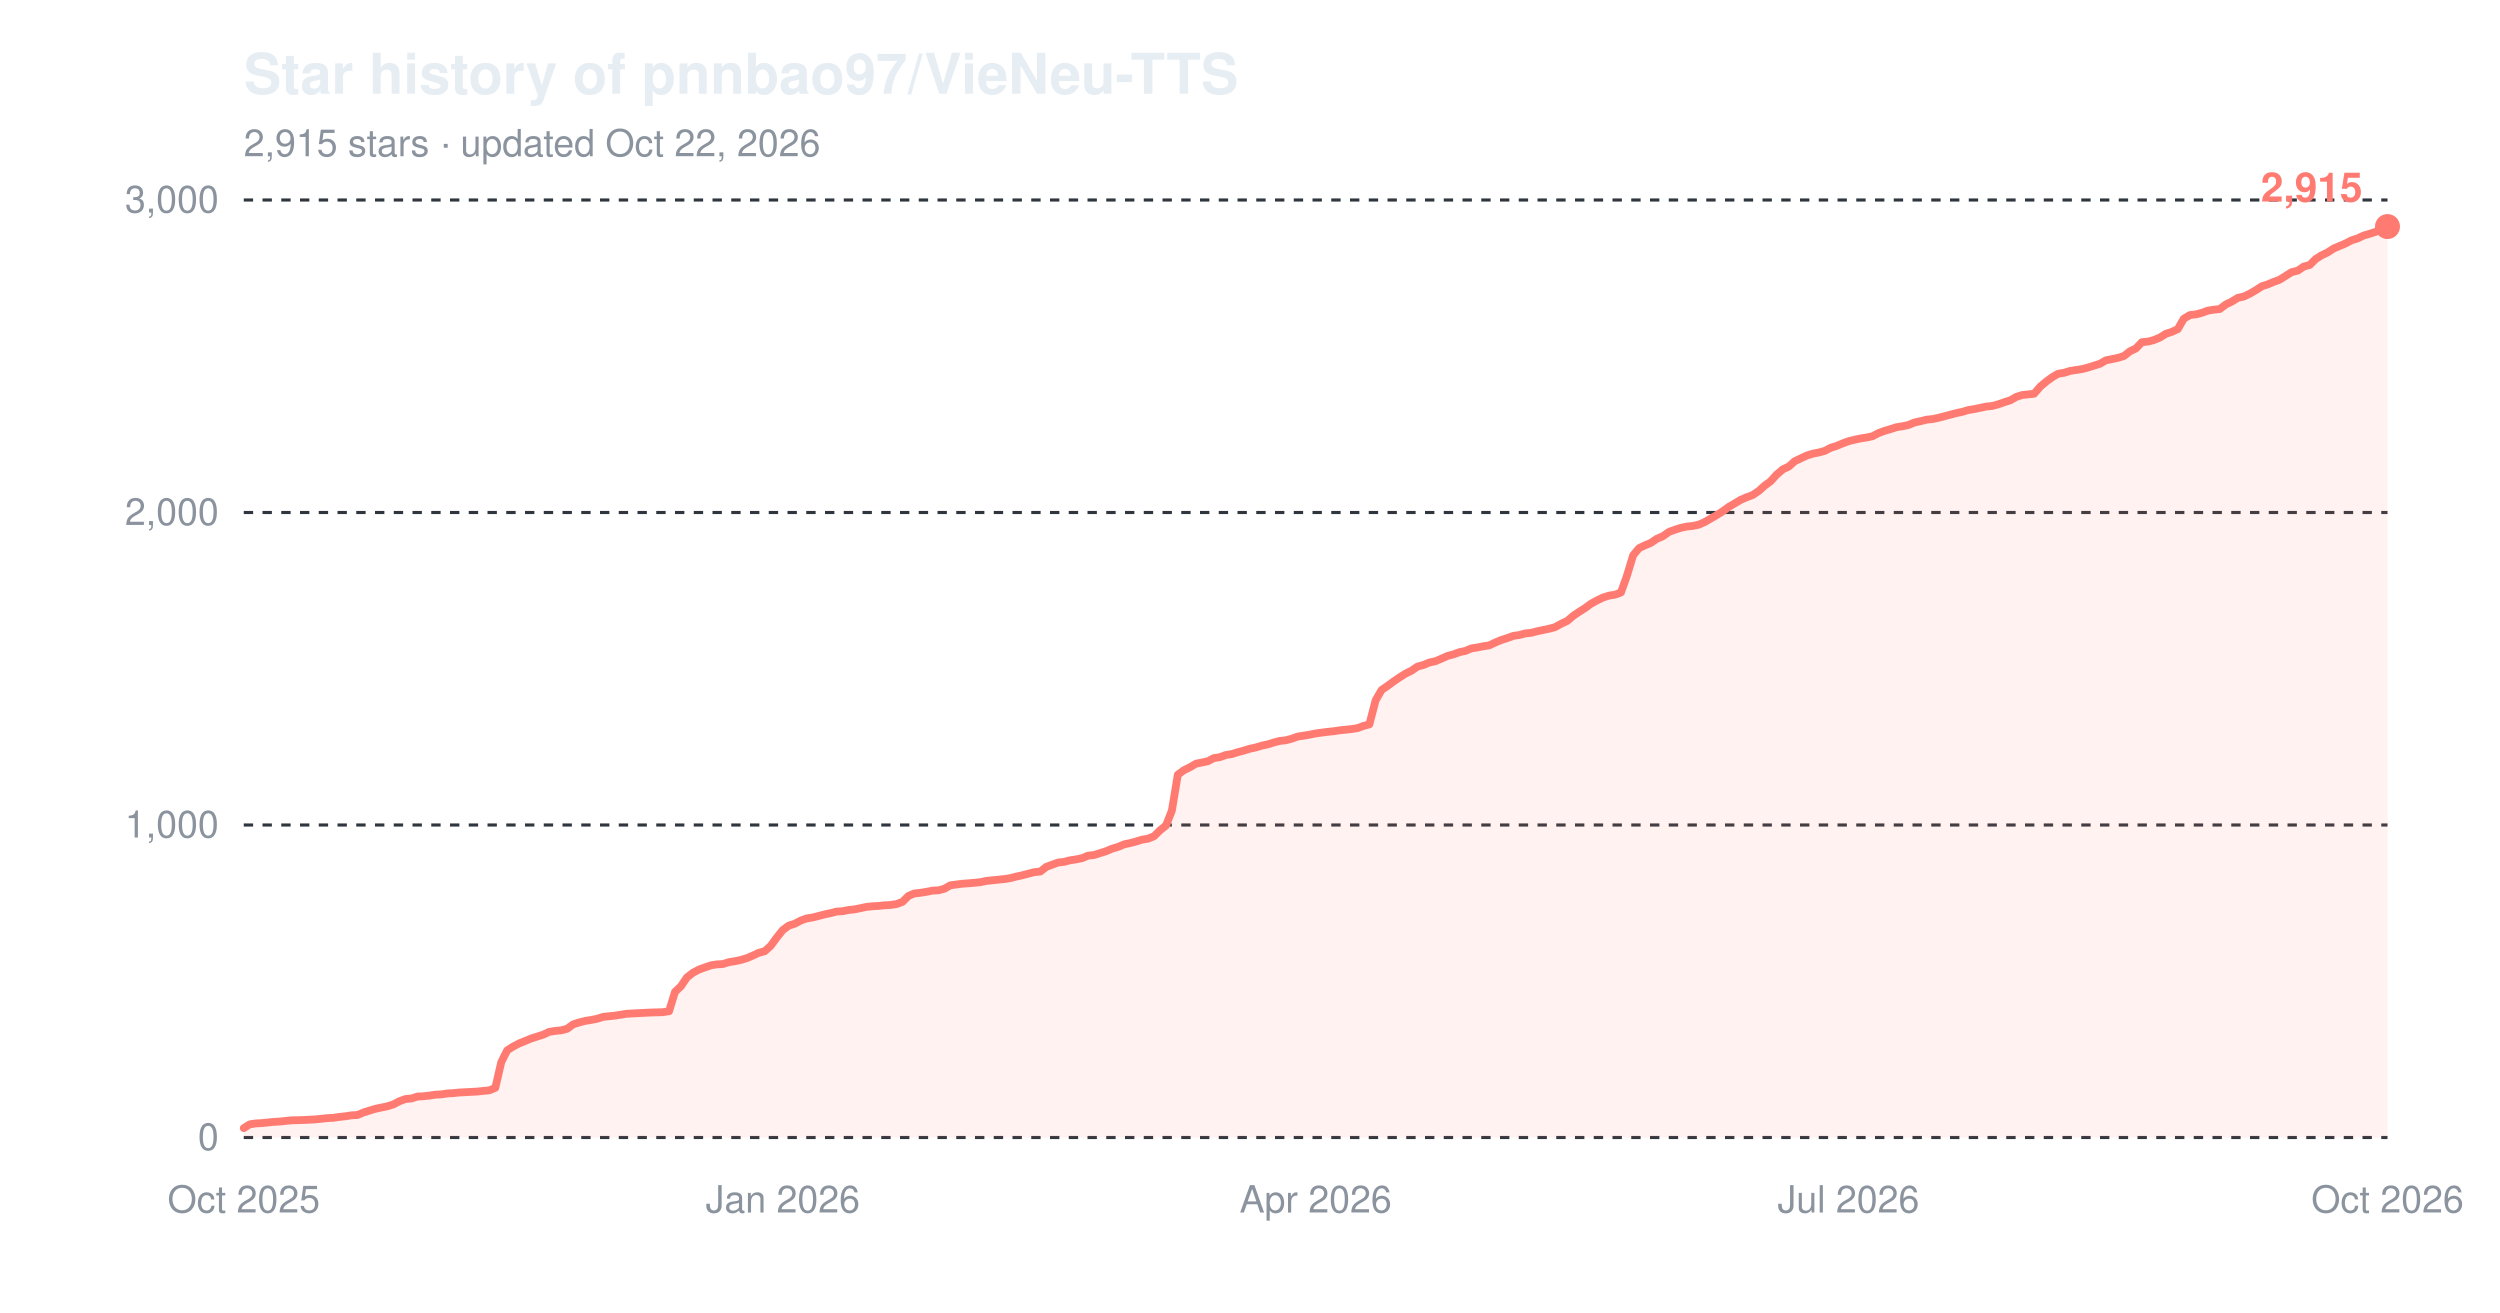
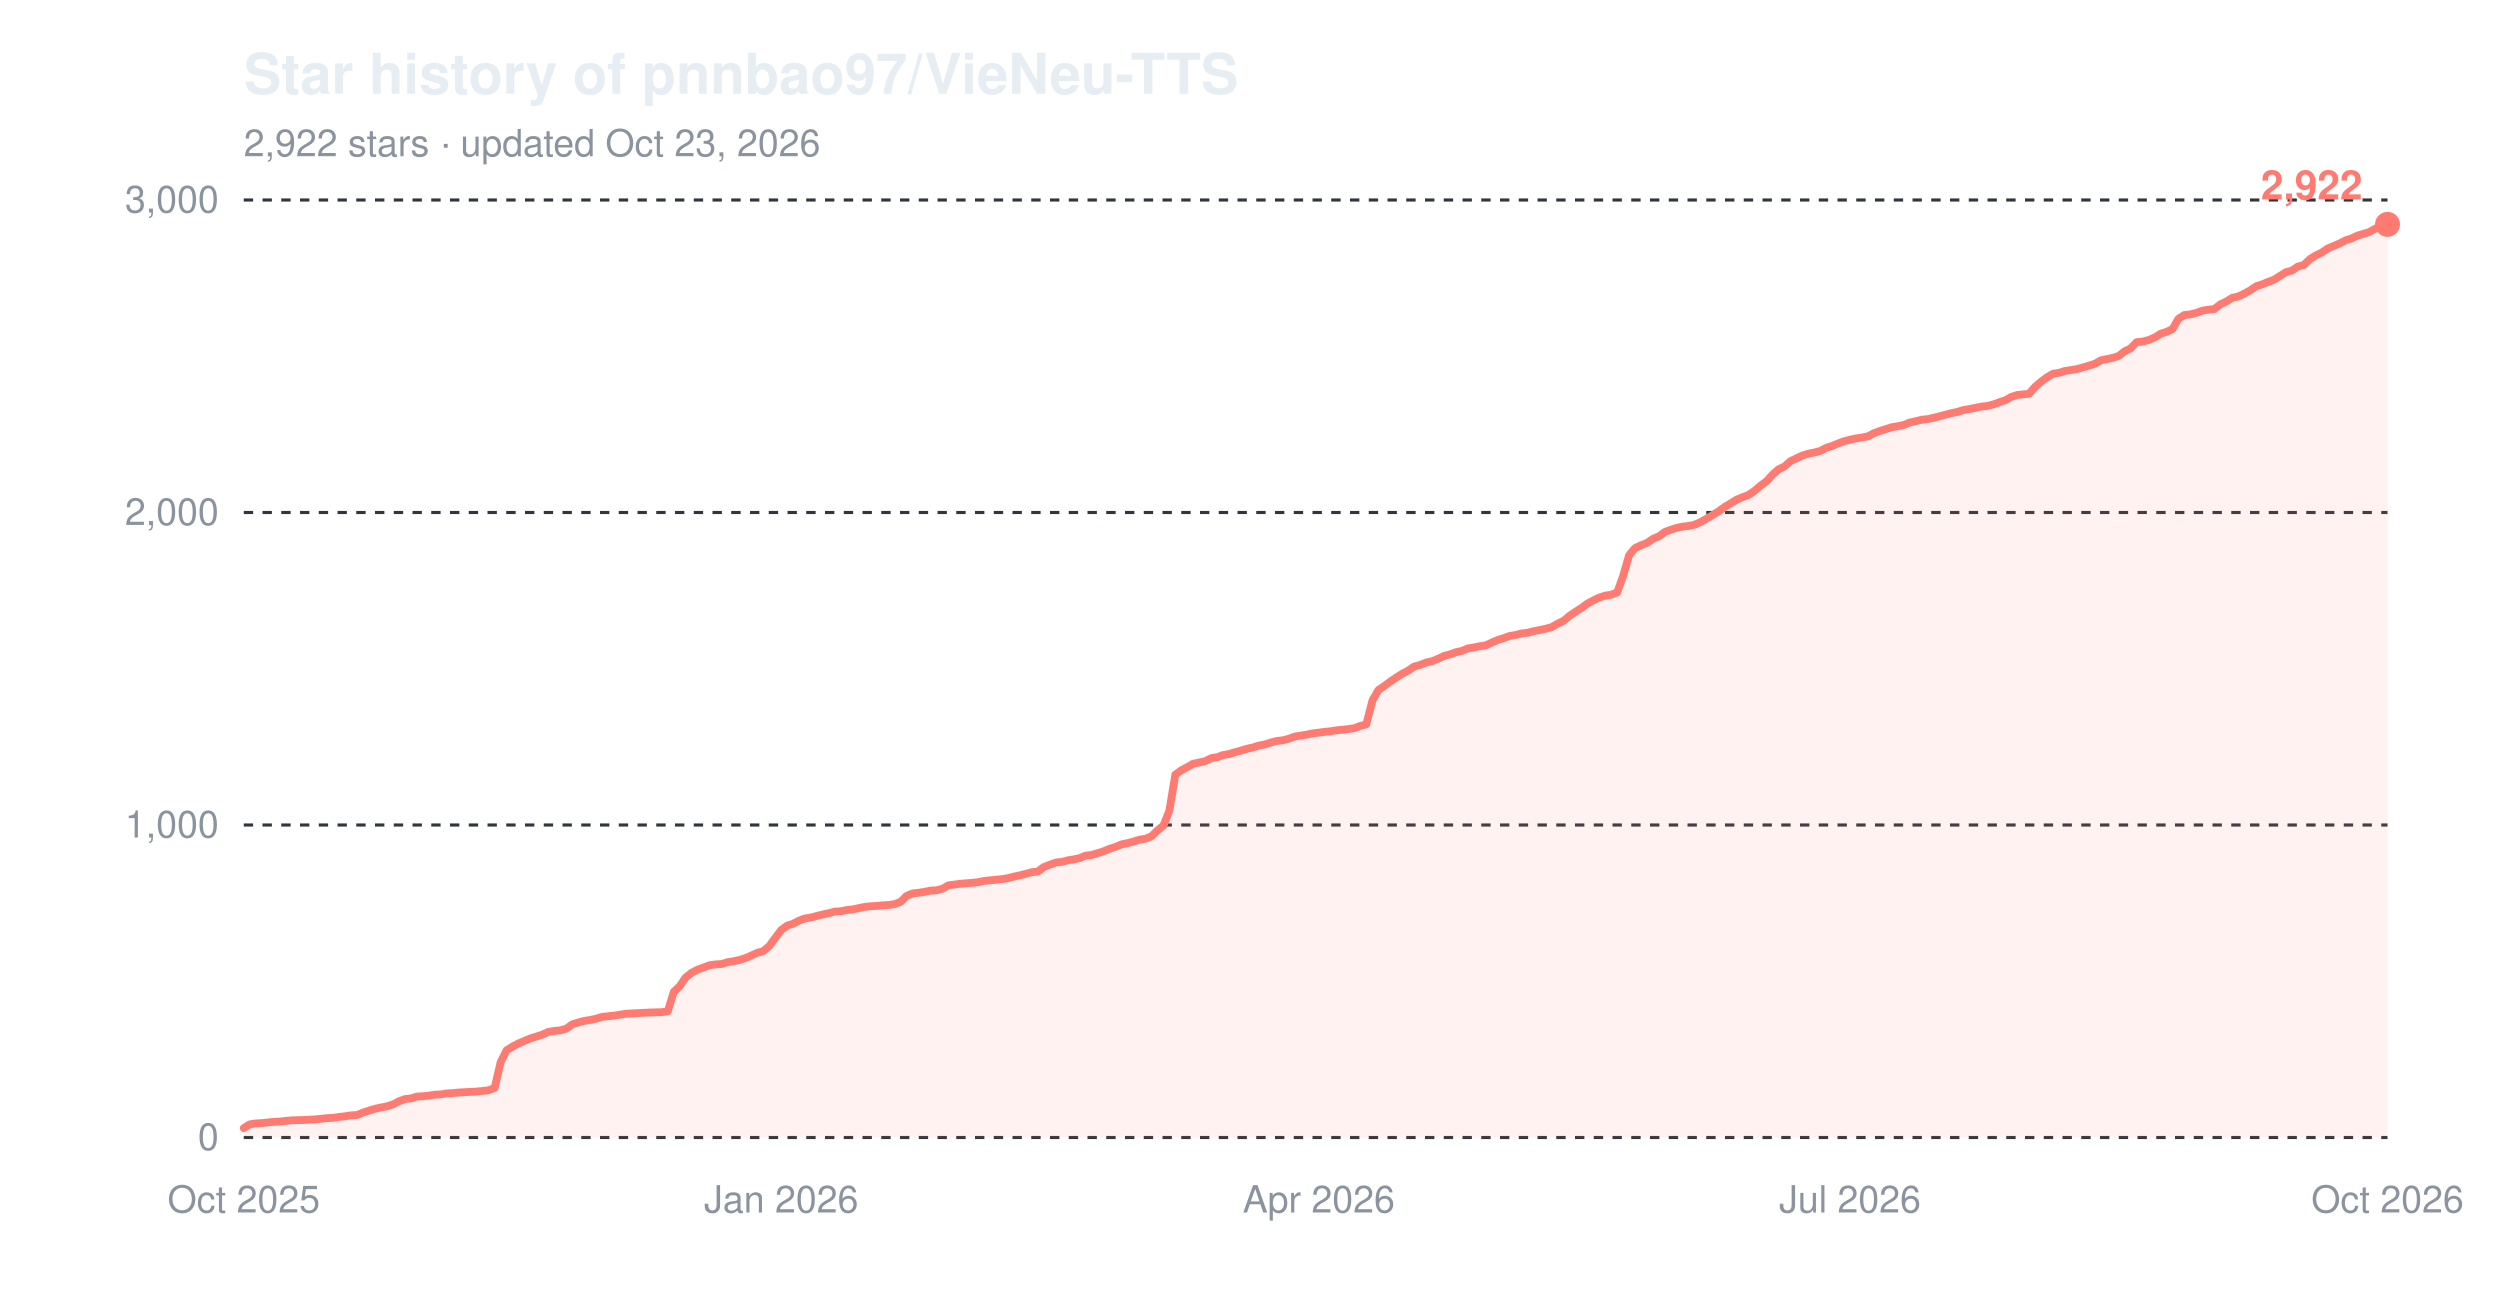
<svg xmlns="http://www.w3.org/2000/svg" width="800" height="420" viewBox="0 0 800 420" role="img" aria-label="Star history of pnnbao97/VieNeu-TTS">
  <text x="78" y="30" font-family="-apple-system,'Segoe UI',Helvetica,Arial,sans-serif" font-size="18" font-weight="600" fill="#e6edf3">Star history of pnnbao97/VieNeu-TTS</text>
-   <text x="78" y="50" font-family="-apple-system,'Segoe UI',Helvetica,Arial,sans-serif" font-size="12" fill="#8b949e">2,915 stars · updated Oct 22, 2026</text>
+   <text x="78" y="50" font-family="-apple-system,'Segoe UI',Helvetica,Arial,sans-serif" font-size="12" fill="#8b949e">2,922 stars · updated Oct 23, 2026</text>
  <line x1="78" y1="364.0" x2="764" y2="364.0" stroke="#30363d" stroke-width="1" stroke-dasharray="3,3" />
  <text x="70" y="368.0" font-family="-apple-system,'Segoe UI',Helvetica,Arial,sans-serif" font-size="12" text-anchor="end" fill="#8b949e">0</text>
  <line x1="78" y1="264.0" x2="764" y2="264.0" stroke="#30363d" stroke-width="1" stroke-dasharray="3,3" />
  <text x="70" y="268.0" font-family="-apple-system,'Segoe UI',Helvetica,Arial,sans-serif" font-size="12" text-anchor="end" fill="#8b949e">1,000</text>
  <line x1="78" y1="164.0" x2="764" y2="164.0" stroke="#30363d" stroke-width="1" stroke-dasharray="3,3" />
  <text x="70" y="168.0" font-family="-apple-system,'Segoe UI',Helvetica,Arial,sans-serif" font-size="12" text-anchor="end" fill="#8b949e">2,000</text>
  <line x1="78" y1="64.0" x2="764" y2="64.0" stroke="#30363d" stroke-width="1" stroke-dasharray="3,3" />
  <text x="70" y="68.0" font-family="-apple-system,'Segoe UI',Helvetica,Arial,sans-serif" font-size="12" text-anchor="end" fill="#8b949e">3,000</text>
  <text x="78.0" y="388" font-family="-apple-system,'Segoe UI',Helvetica,Arial,sans-serif" font-size="12" text-anchor="middle" fill="#8b949e">Oct 2025</text>
-   <text x="250.5" y="388" font-family="-apple-system,'Segoe UI',Helvetica,Arial,sans-serif" font-size="12" text-anchor="middle" fill="#8b949e">Jan 2026</text>
-   <text x="421.0" y="388" font-family="-apple-system,'Segoe UI',Helvetica,Arial,sans-serif" font-size="12" text-anchor="middle" fill="#8b949e">Apr 2026</text>
-   <text x="591.5" y="388" font-family="-apple-system,'Segoe UI',Helvetica,Arial,sans-serif" font-size="12" text-anchor="middle" fill="#8b949e">Jul 2026</text>
+   <text x="250.0" y="388" font-family="-apple-system,'Segoe UI',Helvetica,Arial,sans-serif" font-size="12" text-anchor="middle" fill="#8b949e">Jan 2026</text>
+   <text x="422.0" y="388" font-family="-apple-system,'Segoe UI',Helvetica,Arial,sans-serif" font-size="12" text-anchor="middle" fill="#8b949e">Apr 2026</text>
+   <text x="592.0" y="388" font-family="-apple-system,'Segoe UI',Helvetica,Arial,sans-serif" font-size="12" text-anchor="middle" fill="#8b949e">Jul 2026</text>
  <text x="764.0" y="388" font-family="-apple-system,'Segoe UI',Helvetica,Arial,sans-serif" font-size="12" text-anchor="middle" fill="#8b949e">Oct 2026</text>
-   <path d="M78.0,361.0 L79.9,359.8 L81.8,359.5 L83.7,359.4 L85.7,359.2 L87.6,359.0 L89.5,358.9 L91.4,358.7 L93.3,358.5 L97.2,358.4 L101.0,358.2 L102.9,358.0 L104.8,357.8 L106.7,357.7 L108.7,357.4 L110.6,357.2 L112.5,356.9 L114.4,356.8 L116.3,356.0 L118.2,355.4 L120.2,354.8 L122.1,354.4 L124.0,354.0 L125.9,353.4 L127.8,352.4 L129.7,351.7 L131.7,351.5 L133.6,350.9 L135.5,350.8 L137.4,350.6 L139.3,350.3 L141.2,350.2 L143.2,349.9 L145.1,349.8 L147.0,349.6 L152.7,349.3 L154.6,349.1 L156.6,348.9 L158.5,348.1 L160.4,339.9 L162.3,336.1 L164.2,334.9 L166.1,333.9 L168.1,333.1 L170.0,332.3 L171.9,331.7 L173.8,331.1 L175.7,330.2 L177.6,329.9 L179.6,329.7 L181.5,329.2 L183.4,327.8 L185.3,327.2 L187.2,326.7 L189.1,326.4 L191.1,326.0 L193.0,325.4 L194.9,325.2 L196.8,325.0 L198.7,324.7 L200.6,324.4 L202.6,324.3 L204.5,324.2 L208.3,324.0 L212.1,323.9 L214.1,323.6 L216.0,317.4 L217.9,315.6 L219.8,312.8 L221.7,311.3 L223.6,310.3 L225.5,309.6 L227.5,308.9 L229.4,308.6 L231.3,308.5 L233.2,307.9 L235.1,307.6 L237.0,307.2 L239.0,306.6 L240.9,305.8 L242.8,304.9 L244.7,304.4 L246.6,302.7 L248.5,300.1 L250.5,297.6 L252.4,296.2 L254.3,295.6 L256.2,294.6 L258.1,293.9 L260.0,293.6 L262.0,293.1 L263.9,292.6 L265.8,292.2 L267.7,291.7 L269.6,291.6 L271.5,291.2 L273.5,291.0 L275.4,290.6 L277.3,290.2 L279.2,290.0 L281.1,289.9 L283.0,289.7 L284.9,289.6 L286.9,289.3 L288.8,288.6 L290.7,286.7 L292.6,285.9 L294.5,285.7 L296.4,285.4 L298.4,285.0 L300.3,284.9 L302.2,284.4 L304.1,283.3 L307.9,282.8 L311.8,282.5 L313.7,282.3 L315.6,281.9 L317.5,281.7 L319.4,281.5 L321.4,281.3 L323.3,281.0 L325.2,280.5 L327.1,280.1 L329.0,279.6 L330.9,279.1 L332.9,278.9 L334.8,277.4 L336.7,276.7 L338.6,276.0 L340.5,275.8 L342.4,275.3 L344.4,275.0 L346.3,274.6 L348.2,273.8 L350.1,273.6 L352.0,273.0 L353.9,272.4 L355.8,271.6 L357.8,271.0 L359.7,270.2 L361.6,269.8 L363.5,269.3 L365.4,268.7 L367.3,268.4 L369.3,267.6 L371.2,265.7 L373.1,264.2 L375.0,259.4 L376.9,247.9 L378.8,246.5 L380.8,245.5 L382.7,244.4 L384.6,244.0 L386.5,243.6 L388.4,242.6 L390.3,242.3 L392.3,241.6 L394.2,241.3 L396.1,240.7 L398.0,240.2 L399.9,239.6 L401.8,239.2 L403.8,238.6 L405.7,238.2 L407.6,237.6 L409.5,237.1 L411.4,236.9 L413.3,236.4 L415.3,235.7 L417.2,235.4 L419.1,235.1 L421.0,234.7 L424.8,234.2 L426.7,234.0 L428.7,233.7 L430.6,233.5 L432.5,233.3 L434.4,233.0 L436.3,232.3 L438.2,231.8 L440.2,224.1 L442.1,220.8 L444.0,219.5 L445.9,218.1 L447.8,216.8 L449.7,215.6 L451.7,214.6 L453.6,213.3 L455.5,212.8 L457.4,212.0 L459.3,211.6 L461.2,210.8 L463.2,209.9 L465.1,209.4 L467.0,208.7 L468.9,208.3 L470.8,207.5 L472.7,207.2 L474.7,206.8 L476.6,206.5 L478.5,205.6 L480.4,204.8 L482.3,204.2 L484.2,203.5 L486.2,203.2 L488.1,202.7 L490.0,202.5 L491.9,202.0 L493.8,201.6 L495.7,201.2 L497.6,200.7 L499.6,199.6 L501.5,198.7 L503.4,197.1 L505.3,195.8 L507.2,194.6 L509.1,193.2 L511.1,192.1 L513.0,191.2 L514.9,190.6 L516.8,190.3 L518.7,189.6 L520.6,184.3 L522.6,177.7 L524.5,175.4 L526.4,174.5 L528.3,173.7 L530.2,172.4 L532.1,171.6 L534.1,170.2 L536.0,169.5 L537.9,168.9 L539.8,168.5 L541.7,168.3 L543.6,167.9 L545.6,167.0 L547.5,165.9 L549.4,164.8 L551.3,163.6 L553.2,162.2 L555.1,161.1 L557.1,159.9 L559.0,159.1 L560.9,158.4 L562.8,157.1 L564.7,155.4 L566.6,154.0 L568.5,151.9 L570.5,150.2 L572.4,149.3 L574.3,147.6 L576.2,146.7 L578.1,145.8 L580.0,145.2 L582.0,144.8 L583.9,144.3 L585.8,143.3 L587.7,142.7 L589.6,141.9 L591.5,141.2 L593.5,140.7 L595.4,140.3 L597.3,140.0 L599.2,139.6 L601.1,138.6 L603.0,137.9 L605.0,137.3 L606.9,136.7 L608.8,136.4 L610.7,136.0 L612.6,135.2 L614.5,134.8 L616.5,134.3 L618.4,134.1 L620.3,133.7 L622.2,133.2 L624.1,132.7 L626.0,132.2 L627.9,131.8 L629.9,131.2 L631.8,130.9 L633.7,130.5 L635.6,130.1 L637.5,129.9 L639.4,129.4 L641.4,128.7 L643.3,128.1 L645.2,127.0 L647.1,126.4 L649.0,126.2 L650.9,126.0 L652.9,123.7 L654.8,122.1 L656.7,120.7 L658.6,119.6 L660.5,119.3 L662.4,118.7 L664.4,118.4 L666.3,118.1 L668.2,117.6 L670.1,117.0 L672.0,116.4 L673.9,115.3 L675.9,114.9 L677.8,114.5 L679.7,113.9 L681.6,112.4 L683.5,111.5 L685.4,109.5 L687.4,109.3 L689.3,108.8 L691.2,108.0 L693.1,106.8 L695.0,106.2 L696.9,105.3 L698.8,102.0 L700.8,100.8 L702.7,100.6 L704.6,100.1 L706.5,99.4 L708.4,99.1 L710.3,98.9 L712.3,97.4 L714.2,96.5 L716.1,95.3 L718.0,94.9 L719.9,94.0 L721.8,92.9 L723.8,91.6 L725.7,91.0 L727.6,90.2 L729.5,89.5 L731.4,88.3 L733.3,87.1 L735.3,86.6 L737.2,85.3 L739.1,84.8 L741.0,82.9 L742.9,81.7 L744.8,80.8 L746.8,79.5 L748.7,78.7 L750.6,77.9 L752.5,76.9 L754.4,76.3 L756.3,75.4 L758.3,74.8 L760.2,74.2 L762.1,73.1 L764.0,72.5 L764.0,364.0 L78.0,364.0 Z" fill="#ff7b72" fill-opacity="0.10" />
-   <path d="M78.0,361.0 L79.9,359.8 L81.8,359.5 L83.7,359.4 L85.7,359.2 L87.6,359.0 L89.5,358.9 L91.4,358.7 L93.3,358.5 L97.2,358.4 L101.0,358.2 L102.9,358.0 L104.8,357.8 L106.7,357.7 L108.7,357.4 L110.6,357.2 L112.5,356.9 L114.4,356.8 L116.3,356.0 L118.2,355.4 L120.2,354.8 L122.1,354.4 L124.0,354.0 L125.9,353.4 L127.8,352.4 L129.7,351.7 L131.7,351.5 L133.6,350.9 L135.5,350.8 L137.4,350.6 L139.3,350.3 L141.2,350.2 L143.2,349.9 L145.1,349.8 L147.0,349.6 L152.7,349.3 L154.6,349.1 L156.6,348.9 L158.5,348.1 L160.4,339.9 L162.3,336.1 L164.2,334.9 L166.1,333.9 L168.1,333.1 L170.0,332.3 L171.9,331.7 L173.8,331.1 L175.7,330.2 L177.6,329.9 L179.6,329.7 L181.5,329.2 L183.4,327.8 L185.3,327.2 L187.2,326.7 L189.1,326.4 L191.1,326.0 L193.0,325.4 L194.9,325.2 L196.8,325.0 L198.7,324.7 L200.6,324.4 L202.6,324.3 L204.5,324.2 L208.3,324.0 L212.1,323.9 L214.1,323.6 L216.0,317.4 L217.9,315.6 L219.8,312.8 L221.7,311.3 L223.6,310.3 L225.5,309.6 L227.5,308.9 L229.4,308.6 L231.3,308.5 L233.2,307.9 L235.1,307.6 L237.0,307.2 L239.0,306.6 L240.9,305.8 L242.8,304.9 L244.7,304.4 L246.6,302.7 L248.5,300.1 L250.5,297.6 L252.4,296.2 L254.3,295.6 L256.2,294.6 L258.1,293.9 L260.0,293.6 L262.0,293.1 L263.9,292.6 L265.8,292.2 L267.7,291.7 L269.6,291.6 L271.5,291.2 L273.5,291.0 L275.4,290.6 L277.3,290.2 L279.2,290.0 L281.1,289.9 L283.0,289.7 L284.9,289.6 L286.9,289.3 L288.8,288.6 L290.7,286.7 L292.6,285.9 L294.5,285.7 L296.4,285.4 L298.4,285.0 L300.3,284.9 L302.2,284.4 L304.1,283.3 L307.9,282.8 L311.8,282.5 L313.7,282.3 L315.6,281.9 L317.5,281.7 L319.4,281.5 L321.4,281.3 L323.3,281.0 L325.2,280.5 L327.1,280.1 L329.0,279.6 L330.9,279.1 L332.9,278.9 L334.8,277.4 L336.7,276.7 L338.6,276.0 L340.5,275.8 L342.4,275.3 L344.4,275.0 L346.3,274.6 L348.2,273.8 L350.1,273.6 L352.0,273.0 L353.9,272.4 L355.8,271.6 L357.8,271.0 L359.7,270.2 L361.6,269.8 L363.5,269.3 L365.4,268.7 L367.3,268.4 L369.3,267.6 L371.2,265.7 L373.1,264.2 L375.0,259.4 L376.9,247.9 L378.8,246.5 L380.8,245.5 L382.7,244.4 L384.6,244.0 L386.5,243.6 L388.4,242.6 L390.3,242.3 L392.3,241.6 L394.2,241.3 L396.1,240.7 L398.0,240.2 L399.9,239.6 L401.8,239.2 L403.8,238.6 L405.7,238.2 L407.6,237.6 L409.5,237.1 L411.4,236.9 L413.3,236.4 L415.3,235.7 L417.2,235.4 L419.1,235.1 L421.0,234.7 L424.8,234.2 L426.7,234.0 L428.7,233.7 L430.6,233.5 L432.5,233.3 L434.4,233.0 L436.3,232.3 L438.2,231.8 L440.2,224.1 L442.1,220.8 L444.0,219.5 L445.9,218.1 L447.8,216.8 L449.7,215.6 L451.7,214.6 L453.6,213.3 L455.5,212.8 L457.4,212.0 L459.3,211.6 L461.2,210.8 L463.2,209.9 L465.1,209.4 L467.0,208.7 L468.9,208.3 L470.8,207.5 L472.7,207.2 L474.7,206.8 L476.6,206.5 L478.5,205.6 L480.4,204.8 L482.3,204.2 L484.2,203.5 L486.2,203.2 L488.1,202.7 L490.0,202.5 L491.9,202.0 L493.8,201.6 L495.7,201.2 L497.6,200.7 L499.6,199.6 L501.5,198.7 L503.4,197.1 L505.3,195.8 L507.2,194.6 L509.1,193.2 L511.1,192.1 L513.0,191.2 L514.9,190.6 L516.8,190.3 L518.7,189.6 L520.6,184.3 L522.6,177.7 L524.5,175.4 L526.4,174.5 L528.3,173.7 L530.2,172.4 L532.1,171.6 L534.1,170.2 L536.0,169.5 L537.9,168.9 L539.8,168.5 L541.7,168.3 L543.6,167.9 L545.6,167.0 L547.5,165.9 L549.4,164.8 L551.3,163.6 L553.2,162.2 L555.1,161.1 L557.1,159.9 L559.0,159.1 L560.9,158.4 L562.8,157.1 L564.7,155.4 L566.6,154.0 L568.5,151.9 L570.5,150.2 L572.4,149.3 L574.3,147.6 L576.2,146.7 L578.1,145.8 L580.0,145.2 L582.0,144.8 L583.9,144.3 L585.8,143.3 L587.7,142.7 L589.6,141.9 L591.5,141.2 L593.5,140.7 L595.4,140.3 L597.3,140.0 L599.2,139.6 L601.1,138.6 L603.0,137.9 L605.0,137.3 L606.9,136.7 L608.8,136.4 L610.7,136.0 L612.6,135.2 L614.5,134.8 L616.5,134.3 L618.4,134.1 L620.3,133.7 L622.2,133.2 L624.1,132.7 L626.0,132.2 L627.9,131.8 L629.9,131.2 L631.8,130.9 L633.7,130.5 L635.6,130.1 L637.5,129.9 L639.4,129.4 L641.4,128.7 L643.3,128.1 L645.2,127.0 L647.1,126.4 L649.0,126.2 L650.9,126.0 L652.9,123.7 L654.8,122.1 L656.7,120.7 L658.6,119.6 L660.5,119.3 L662.4,118.7 L664.4,118.4 L666.3,118.1 L668.2,117.6 L670.1,117.0 L672.0,116.4 L673.9,115.3 L675.9,114.9 L677.8,114.5 L679.7,113.9 L681.6,112.4 L683.5,111.5 L685.4,109.5 L687.4,109.3 L689.3,108.8 L691.2,108.0 L693.1,106.8 L695.0,106.2 L696.9,105.3 L698.8,102.0 L700.8,100.8 L702.7,100.6 L704.6,100.1 L706.5,99.4 L708.4,99.1 L710.3,98.9 L712.3,97.4 L714.2,96.5 L716.1,95.3 L718.0,94.9 L719.9,94.0 L721.8,92.9 L723.8,91.6 L725.7,91.0 L727.6,90.2 L729.5,89.5 L731.4,88.3 L733.3,87.1 L735.3,86.6 L737.2,85.3 L739.1,84.8 L741.0,82.9 L742.9,81.7 L744.8,80.8 L746.8,79.5 L748.7,78.7 L750.6,77.9 L752.5,76.9 L754.4,76.3 L756.3,75.4 L758.3,74.8 L760.2,74.2 L762.1,73.1 L764.0,72.5" fill="none" stroke="#ff7b72" stroke-width="2.5" stroke-linejoin="round" stroke-linecap="round" />
-   <circle cx="764.0" cy="72.5" r="4" fill="#ff7b72" />
-   <text x="756.0" y="64.5" font-family="-apple-system,'Segoe UI',Helvetica,Arial,sans-serif" font-size="13" font-weight="600" text-anchor="end" fill="#ff7b72">2,915</text>
+   <path d="M78.0,361.0 L79.9,359.8 L81.8,359.5 L83.7,359.4 L85.6,359.2 L87.6,359.0 L89.5,358.9 L91.4,358.7 L93.3,358.5 L97.1,358.4 L100.9,358.2 L102.8,358.0 L104.8,357.8 L106.7,357.7 L108.6,357.4 L110.5,357.2 L112.4,356.9 L114.3,356.8 L116.2,356.0 L118.1,355.4 L120.0,354.8 L121.9,354.4 L123.9,354.0 L125.8,353.4 L127.7,352.4 L129.6,351.7 L131.5,351.5 L133.4,350.9 L135.3,350.8 L137.2,350.6 L139.1,350.3 L141.1,350.2 L143.0,349.9 L144.9,349.8 L146.8,349.6 L152.5,349.3 L154.4,349.1 L156.3,348.9 L158.3,348.1 L160.2,339.9 L162.1,336.1 L164.0,334.9 L165.9,333.9 L167.8,333.1 L169.7,332.3 L171.6,331.7 L173.5,331.1 L175.5,330.2 L177.4,329.9 L179.3,329.7 L181.2,329.2 L183.1,327.8 L185.0,327.2 L186.9,326.7 L188.8,326.4 L190.7,326.0 L192.7,325.4 L194.6,325.2 L196.5,325.0 L198.4,324.7 L200.3,324.4 L202.2,324.3 L204.1,324.2 L207.9,324.0 L211.8,323.9 L213.7,323.6 L215.6,317.4 L217.5,315.6 L219.4,312.8 L221.3,311.3 L223.2,310.3 L225.1,309.6 L227.0,308.9 L229.0,308.6 L230.9,308.5 L232.8,307.9 L234.7,307.6 L236.6,307.2 L238.5,306.6 L240.4,305.8 L242.3,304.9 L244.2,304.4 L246.2,302.7 L248.1,300.1 L250.0,297.6 L251.9,296.2 L253.8,295.6 L255.7,294.6 L257.6,293.9 L259.5,293.6 L261.4,293.1 L263.4,292.6 L265.3,292.2 L267.2,291.7 L269.1,291.6 L271.0,291.2 L272.9,291.0 L274.8,290.6 L276.7,290.2 L278.6,290.0 L280.6,289.9 L282.5,289.7 L284.4,289.6 L286.3,289.3 L288.2,288.6 L290.1,286.7 L292.0,285.9 L293.9,285.7 L295.8,285.4 L297.7,285.0 L299.7,284.9 L301.6,284.4 L303.5,283.3 L307.3,282.8 L311.1,282.5 L313.0,282.3 L314.9,281.9 L316.9,281.7 L318.8,281.5 L320.7,281.3 L322.6,281.0 L324.5,280.5 L326.4,280.1 L328.3,279.6 L330.2,279.1 L332.1,278.9 L334.1,277.4 L336.0,276.7 L337.9,276.0 L339.8,275.8 L341.7,275.3 L343.6,275.0 L345.5,274.6 L347.4,273.8 L349.3,273.6 L351.3,273.0 L353.2,272.4 L355.1,271.6 L357.0,271.0 L358.9,270.2 L360.8,269.8 L362.7,269.3 L364.6,268.7 L366.5,268.4 L368.5,267.6 L370.4,265.7 L372.3,264.2 L374.2,259.4 L376.1,247.9 L378.0,246.5 L379.9,245.5 L381.8,244.4 L383.7,244.0 L385.6,243.6 L387.6,242.6 L389.5,242.3 L391.4,241.6 L393.3,241.3 L395.2,240.7 L397.1,240.2 L399.0,239.6 L400.9,239.2 L402.8,238.6 L404.8,238.2 L406.7,237.6 L408.6,237.1 L410.5,236.9 L412.4,236.4 L414.3,235.7 L416.2,235.4 L418.1,235.1 L420.0,234.7 L423.9,234.2 L425.8,234.0 L427.7,233.7 L429.6,233.5 L431.5,233.3 L433.4,233.0 L435.3,232.3 L437.2,231.8 L439.2,224.1 L441.1,220.8 L443.0,219.5 L444.9,218.1 L446.8,216.8 L448.7,215.6 L450.6,214.6 L452.5,213.3 L454.4,212.8 L456.4,212.0 L458.3,211.6 L460.2,210.8 L462.1,209.9 L464.0,209.4 L465.9,208.7 L467.8,208.3 L469.7,207.5 L471.6,207.2 L473.5,206.8 L475.5,206.5 L477.4,205.6 L479.3,204.8 L481.2,204.2 L483.1,203.5 L485.0,203.2 L486.9,202.7 L488.8,202.5 L490.7,202.0 L492.7,201.6 L494.6,201.2 L496.5,200.7 L498.4,199.6 L500.3,198.7 L502.2,197.1 L504.1,195.8 L506.0,194.6 L507.9,193.2 L509.9,192.1 L511.8,191.2 L513.7,190.6 L515.6,190.3 L517.5,189.6 L519.4,184.3 L521.3,177.7 L523.2,175.4 L525.1,174.5 L527.1,173.7 L529.0,172.4 L530.9,171.6 L532.8,170.2 L534.7,169.5 L536.6,168.9 L538.5,168.5 L540.4,168.3 L542.3,167.9 L544.3,167.0 L546.2,165.9 L548.1,164.8 L550.0,163.6 L551.9,162.2 L553.8,161.1 L555.7,159.9 L557.6,159.1 L559.5,158.4 L561.4,157.1 L563.4,155.4 L565.3,154.0 L567.2,151.9 L569.1,150.2 L571.0,149.3 L572.9,147.6 L574.8,146.7 L576.7,145.8 L578.6,145.2 L580.6,144.8 L582.5,144.3 L584.4,143.3 L586.3,142.7 L588.2,141.9 L590.1,141.2 L592.0,140.7 L593.9,140.3 L595.8,140.0 L597.8,139.6 L599.7,138.6 L601.6,137.9 L603.5,137.3 L605.4,136.7 L607.3,136.4 L609.2,136.0 L611.1,135.2 L613.0,134.8 L615.0,134.3 L616.9,134.1 L618.8,133.7 L620.7,133.2 L622.6,132.7 L624.5,132.2 L626.4,131.8 L628.3,131.2 L630.2,130.9 L632.2,130.5 L634.1,130.1 L636.0,129.9 L637.9,129.4 L639.8,128.7 L641.7,128.1 L643.6,127.0 L645.5,126.4 L647.4,126.2 L649.3,126.0 L651.3,123.7 L653.2,122.1 L655.1,120.7 L657.0,119.6 L658.9,119.3 L660.8,118.7 L662.7,118.4 L664.6,118.1 L666.5,117.6 L668.5,117.0 L670.4,116.4 L672.3,115.3 L674.2,114.9 L676.1,114.5 L678.0,113.9 L679.9,112.4 L681.8,111.5 L683.7,109.5 L685.7,109.3 L687.6,108.8 L689.5,108.0 L691.4,106.8 L693.3,106.2 L695.2,105.3 L697.1,102.0 L699.0,100.8 L700.9,100.6 L702.9,100.1 L704.8,99.4 L706.7,99.1 L708.6,98.9 L710.5,97.4 L712.4,96.5 L714.3,95.3 L716.2,94.9 L718.1,94.0 L720.1,92.9 L722.0,91.6 L723.9,91.0 L725.8,90.2 L727.7,89.5 L729.6,88.3 L731.5,87.1 L733.4,86.6 L735.3,85.3 L737.2,84.8 L739.2,82.9 L741.1,81.7 L743.0,80.8 L744.9,79.5 L746.8,78.7 L748.7,77.9 L750.6,76.9 L752.5,76.3 L754.4,75.4 L756.4,74.8 L758.3,74.2 L760.2,73.1 L762.1,72.5 L764.0,71.8 L764.0,364.0 L78.0,364.0 Z" fill="#ff7b72" fill-opacity="0.10" />
+   <path d="M78.0,361.0 L79.9,359.8 L81.8,359.5 L83.7,359.4 L85.6,359.2 L87.6,359.0 L89.5,358.9 L91.4,358.7 L93.3,358.5 L97.1,358.4 L100.9,358.2 L102.8,358.0 L104.8,357.8 L106.7,357.7 L108.6,357.4 L110.5,357.2 L112.4,356.9 L114.3,356.8 L116.2,356.0 L118.1,355.4 L120.0,354.8 L121.9,354.4 L123.9,354.0 L125.8,353.4 L127.7,352.4 L129.6,351.7 L131.5,351.5 L133.4,350.9 L135.3,350.8 L137.2,350.6 L139.1,350.3 L141.1,350.2 L143.0,349.9 L144.9,349.8 L146.8,349.6 L152.5,349.3 L154.4,349.1 L156.3,348.9 L158.3,348.1 L160.2,339.9 L162.1,336.1 L164.0,334.9 L165.9,333.9 L167.8,333.1 L169.7,332.3 L171.6,331.7 L173.5,331.1 L175.5,330.2 L177.4,329.9 L179.3,329.7 L181.2,329.2 L183.1,327.8 L185.0,327.2 L186.9,326.7 L188.8,326.4 L190.7,326.0 L192.7,325.4 L194.6,325.2 L196.5,325.0 L198.4,324.7 L200.3,324.4 L202.2,324.3 L204.1,324.2 L207.9,324.0 L211.8,323.9 L213.7,323.6 L215.6,317.4 L217.5,315.6 L219.4,312.8 L221.3,311.3 L223.2,310.3 L225.1,309.6 L227.0,308.9 L229.0,308.6 L230.9,308.5 L232.8,307.9 L234.7,307.6 L236.6,307.2 L238.5,306.6 L240.4,305.8 L242.3,304.9 L244.2,304.4 L246.2,302.7 L248.1,300.1 L250.0,297.6 L251.9,296.2 L253.8,295.6 L255.7,294.6 L257.6,293.9 L259.5,293.6 L261.4,293.1 L263.4,292.6 L265.3,292.2 L267.2,291.7 L269.1,291.6 L271.0,291.2 L272.9,291.0 L274.8,290.6 L276.7,290.2 L278.6,290.0 L280.6,289.9 L282.5,289.7 L284.4,289.6 L286.3,289.3 L288.2,288.6 L290.1,286.7 L292.0,285.9 L293.9,285.7 L295.8,285.4 L297.7,285.0 L299.7,284.9 L301.6,284.4 L303.5,283.3 L307.3,282.8 L311.1,282.5 L313.0,282.3 L314.9,281.9 L316.9,281.7 L318.8,281.5 L320.7,281.3 L322.6,281.0 L324.5,280.5 L326.4,280.1 L328.3,279.6 L330.2,279.1 L332.1,278.9 L334.1,277.4 L336.0,276.7 L337.9,276.0 L339.8,275.8 L341.7,275.3 L343.6,275.0 L345.5,274.6 L347.4,273.8 L349.3,273.6 L351.3,273.0 L353.2,272.4 L355.1,271.6 L357.0,271.0 L358.9,270.2 L360.8,269.8 L362.7,269.3 L364.6,268.7 L366.5,268.4 L368.5,267.6 L370.4,265.7 L372.3,264.2 L374.2,259.4 L376.1,247.9 L378.0,246.5 L379.9,245.5 L381.8,244.4 L383.7,244.0 L385.6,243.6 L387.6,242.6 L389.5,242.3 L391.4,241.6 L393.3,241.3 L395.2,240.7 L397.1,240.2 L399.0,239.6 L400.9,239.2 L402.8,238.6 L404.8,238.2 L406.7,237.6 L408.6,237.1 L410.5,236.9 L412.4,236.4 L414.3,235.7 L416.2,235.4 L418.1,235.1 L420.0,234.7 L423.9,234.2 L425.8,234.0 L427.7,233.7 L429.6,233.5 L431.5,233.3 L433.4,233.0 L435.3,232.3 L437.2,231.8 L439.2,224.1 L441.1,220.8 L443.0,219.5 L444.9,218.1 L446.8,216.8 L448.7,215.6 L450.6,214.6 L452.5,213.3 L454.4,212.8 L456.4,212.0 L458.3,211.6 L460.2,210.8 L462.1,209.9 L464.0,209.4 L465.9,208.7 L467.8,208.3 L469.7,207.5 L471.6,207.2 L473.5,206.8 L475.5,206.5 L477.4,205.6 L479.3,204.8 L481.2,204.2 L483.1,203.5 L485.0,203.2 L486.9,202.7 L488.8,202.5 L490.7,202.0 L492.7,201.6 L494.6,201.2 L496.5,200.7 L498.4,199.6 L500.3,198.7 L502.2,197.1 L504.1,195.8 L506.0,194.6 L507.9,193.2 L509.9,192.1 L511.8,191.2 L513.7,190.6 L515.6,190.3 L517.5,189.6 L519.4,184.3 L521.3,177.7 L523.2,175.4 L525.1,174.5 L527.1,173.7 L529.0,172.4 L530.9,171.6 L532.8,170.2 L534.7,169.5 L536.6,168.9 L538.5,168.5 L540.4,168.3 L542.3,167.9 L544.3,167.0 L546.2,165.9 L548.1,164.8 L550.0,163.6 L551.9,162.2 L553.8,161.1 L555.7,159.9 L557.6,159.1 L559.5,158.4 L561.4,157.1 L563.4,155.4 L565.3,154.0 L567.2,151.9 L569.1,150.2 L571.0,149.3 L572.9,147.6 L574.8,146.7 L576.7,145.8 L578.6,145.2 L580.6,144.8 L582.5,144.3 L584.4,143.3 L586.3,142.7 L588.2,141.9 L590.1,141.2 L592.0,140.7 L593.9,140.3 L595.8,140.0 L597.8,139.6 L599.7,138.6 L601.6,137.9 L603.5,137.3 L605.4,136.7 L607.3,136.4 L609.2,136.0 L611.1,135.2 L613.0,134.8 L615.0,134.3 L616.9,134.1 L618.8,133.7 L620.7,133.2 L622.6,132.7 L624.5,132.2 L626.4,131.8 L628.3,131.2 L630.2,130.9 L632.2,130.5 L634.1,130.1 L636.0,129.9 L637.9,129.4 L639.8,128.7 L641.7,128.1 L643.6,127.0 L645.5,126.4 L647.4,126.2 L649.3,126.0 L651.3,123.7 L653.2,122.1 L655.1,120.7 L657.0,119.6 L658.9,119.3 L660.8,118.7 L662.7,118.4 L664.6,118.1 L666.5,117.6 L668.5,117.0 L670.4,116.4 L672.3,115.3 L674.2,114.9 L676.1,114.5 L678.0,113.9 L679.9,112.4 L681.8,111.5 L683.7,109.5 L685.7,109.3 L687.6,108.8 L689.5,108.0 L691.4,106.8 L693.3,106.2 L695.2,105.3 L697.1,102.0 L699.0,100.8 L700.9,100.6 L702.9,100.1 L704.8,99.4 L706.7,99.1 L708.6,98.9 L710.5,97.4 L712.4,96.5 L714.3,95.3 L716.2,94.9 L718.1,94.0 L720.1,92.9 L722.0,91.6 L723.9,91.0 L725.8,90.2 L727.7,89.5 L729.6,88.3 L731.5,87.1 L733.4,86.6 L735.3,85.3 L737.2,84.8 L739.2,82.9 L741.1,81.7 L743.0,80.8 L744.9,79.5 L746.8,78.7 L748.7,77.9 L750.6,76.9 L752.5,76.3 L754.4,75.4 L756.4,74.8 L758.3,74.2 L760.2,73.1 L762.1,72.5 L764.0,71.8" fill="none" stroke="#ff7b72" stroke-width="2.5" stroke-linejoin="round" stroke-linecap="round" />
+   <circle cx="764.0" cy="71.8" r="4" fill="#ff7b72" />
+   <text x="756.0" y="63.8" font-family="-apple-system,'Segoe UI',Helvetica,Arial,sans-serif" font-size="13" font-weight="600" text-anchor="end" fill="#ff7b72">2,922</text>
</svg>
